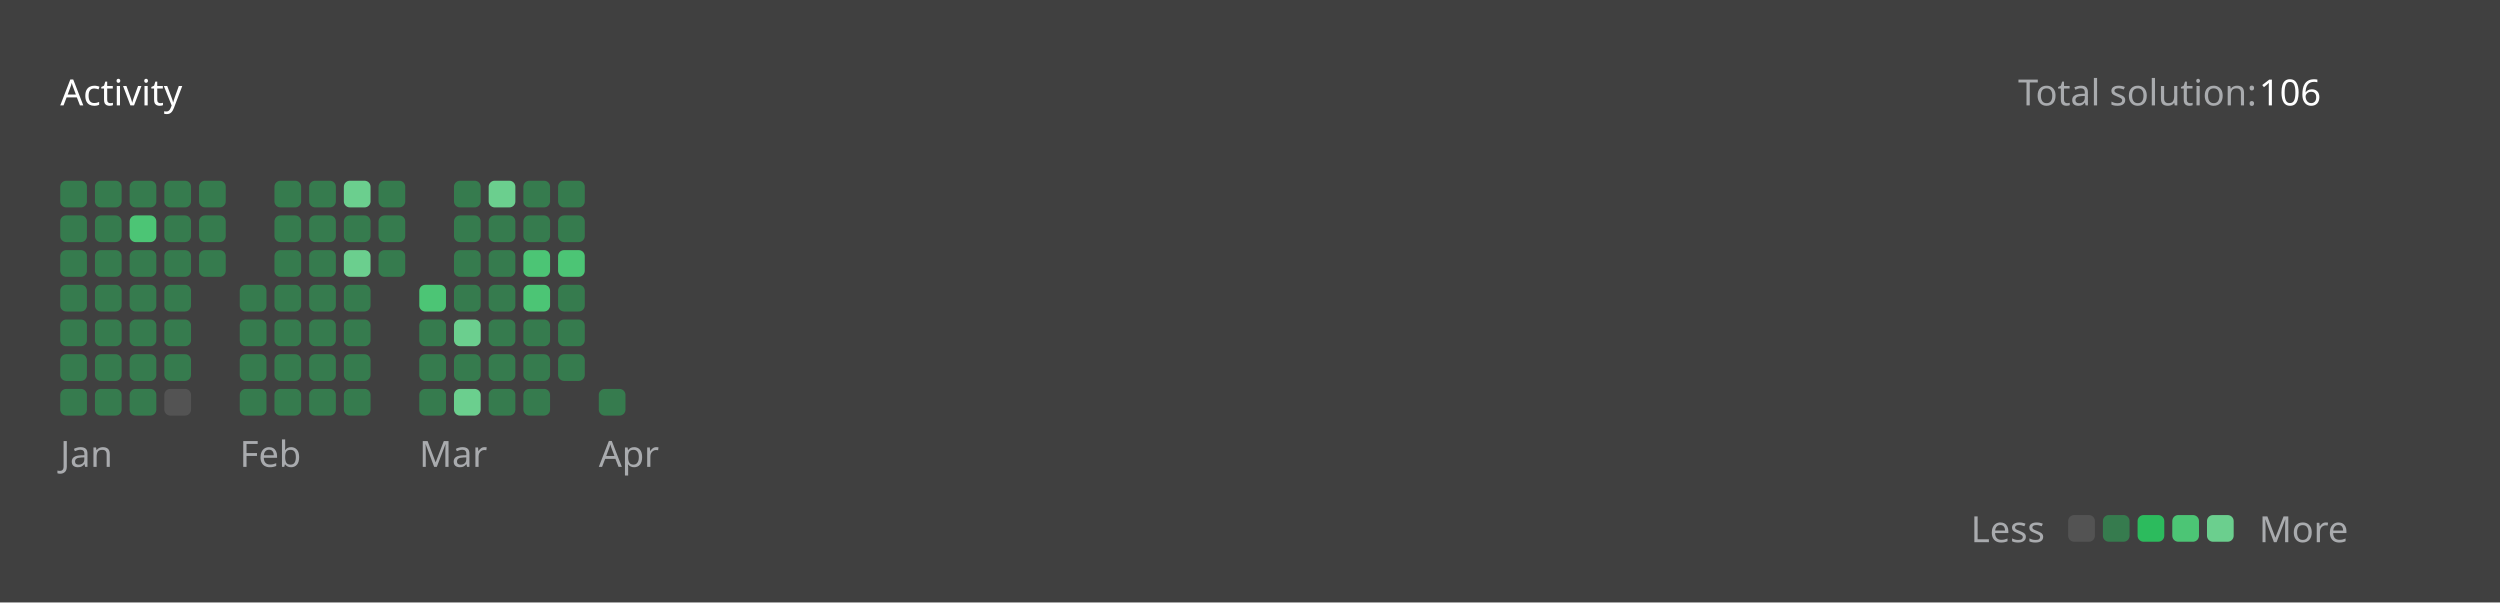
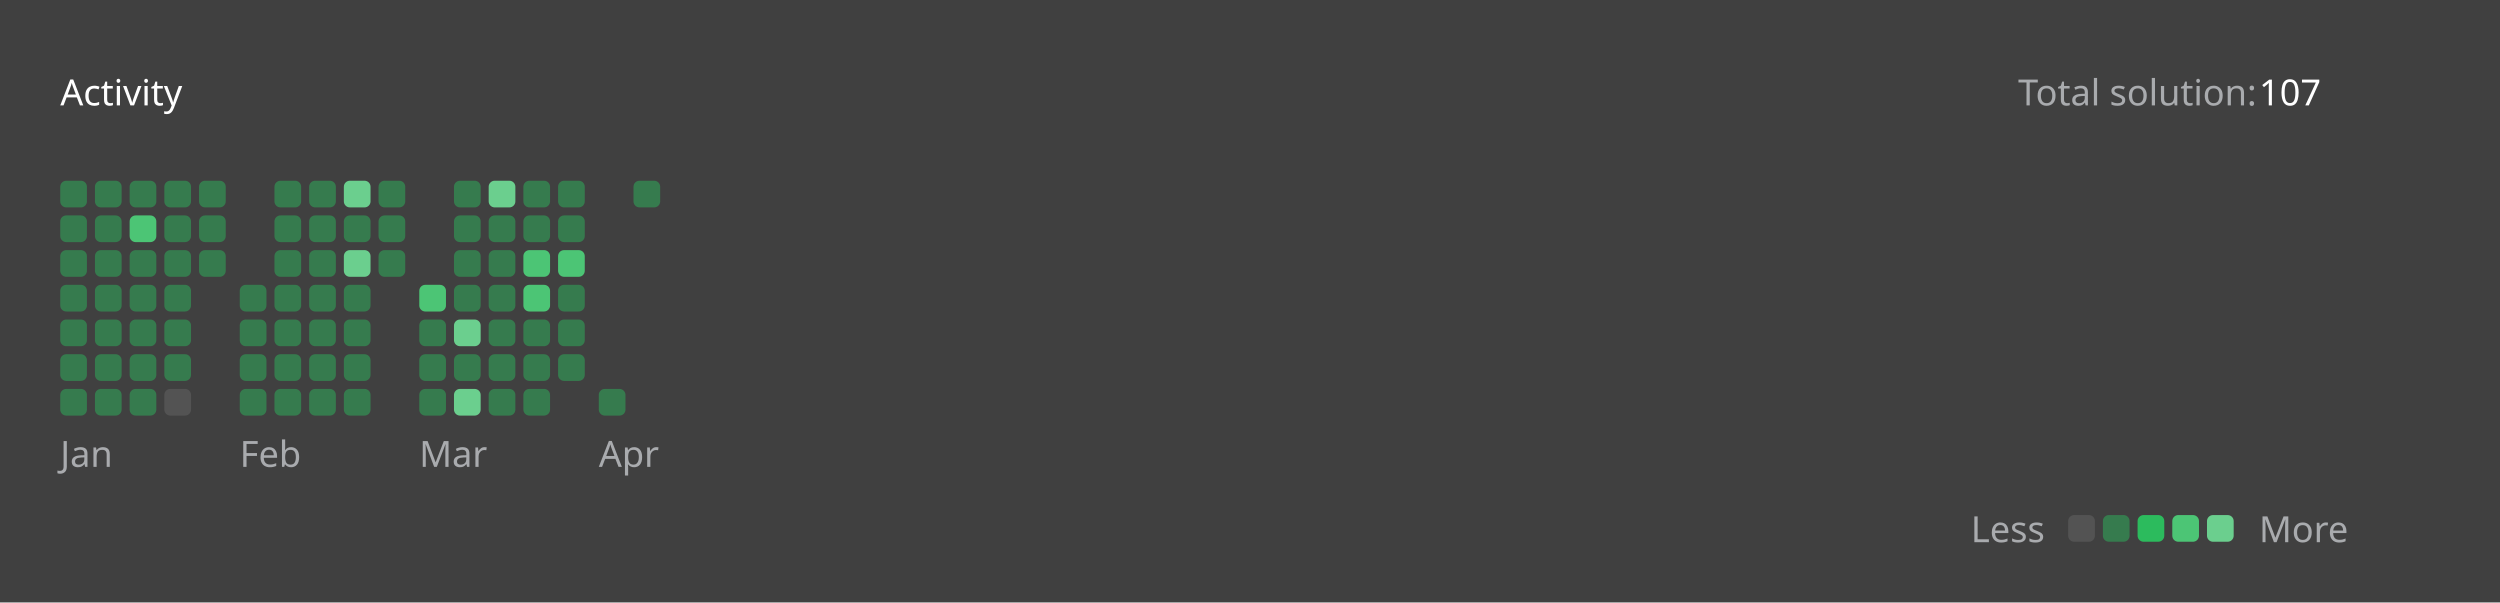
<svg xmlns="http://www.w3.org/2000/svg" version="1.1" height="200" width="830" viewBox="0 0 830 200">
  <style>*{font-family: "Segoe UI", Tahoma, Geneva, Verdana, sans-serif;}</style>
  <style>.title{font-weight: 500;font-size: 1rem;}</style>
  <style>.rotate-90{transform: rotate(-90deg);transform-origin: center;transform-box: fill-box;}</style>
  <style>.state{font-size: .75rem;}</style>
  <style>.light{color: #ffffff;fill: #ffffff;}</style>
  <style>.light-gray{color: #eff2f699;fill: #eff2f699;}</style>
  <style>.dark-gray{color: #ebebf54d;fill: #ebebf54d;}</style>
  <style>.gray{color: #747474;fill: #747474;}</style>
  <style>.orange{color: #ffa116;fill: #ffa116;}</style>
  <style>.background{color: #404040;fill: #404040;}</style>
  <style>.level-1-block{fill: #ffffff1a;}</style>
  <style>.level-2-block{fill: #2cb55d80;}</style>
  <style>.level-3-block{fill: #2cbb5dff;}</style>
  <style>.level-4-block{fill: #4cc575ff;}</style>
  <style>.level-5-block{fill: #6bcf8eff;}</style>
  <rect fill="#404040" x="0" y="0" width="830" height="200" rx="0.5rem" />
  <g text-anchor="start" text-decoration="1" class="title">
    <text x="20" y="35">
      <tspan class="light">Activity</tspan>
      <tspan class="orange" />
    </text>
  </g>
  <g class="state">
    <text x="670" y="35" class="light-gray"> Total solution: </text>
-     <text x="750" y="35" class="light"> 106 </text>
+     <text x="750" y="35" class="light"> 107 </text>
    <text x="678.88" y="180" class="light-gray" text-anchor="end">Less</text>
    <rect x="686.64" y="171" width="8.86" height="8.86" rx="2" ry="2" class="level-1-block" />
    <rect x="698.16" y="171" width="8.86" height="8.86" rx="2" ry="2" class="level-2-block" />
    <rect x="709.68" y="171" width="8.86" height="8.86" rx="2" ry="2" class="level-3-block" />
    <rect x="721.2" y="171" width="8.86" height="8.86" rx="2" ry="2" class="level-4-block" />
    <rect x="732.72" y="171" width="8.86" height="8.86" rx="2" ry="2" class="level-5-block" />
    <text x="750" y="180" class="light-gray">More</text>
  </g>
  <g x="20" y="60">
    <g x="20" y="60">
      <g x="20.0" y="60">
        <rect x="20.0" y="60.0" width="8.86" height="8.86" rx="2" ry="2" class="level-2-block" />
        <rect x="20.0" y="71.52" width="8.86" height="8.86" rx="2" ry="2" class="level-2-block" />
        <rect x="20.0" y="83.04" width="8.86" height="8.86" rx="2" ry="2" class="level-2-block" />
        <rect x="20.0" y="94.56" width="8.86" height="8.86" rx="2" ry="2" class="level-2-block" />
        <rect x="20.0" y="106.08" width="8.86" height="8.86" rx="2" ry="2" class="level-2-block" />
        <rect x="20.0" y="117.6" width="8.86" height="8.86" rx="2" ry="2" class="level-2-block" />
        <rect x="20.0" y="129.12" width="8.86" height="8.86" rx="2" ry="2" class="level-2-block" />
      </g>
      <g x="31.52" y="60">
        <rect x="31.52" y="60.0" width="8.86" height="8.86" rx="2" ry="2" class="level-2-block" />
        <rect x="31.52" y="71.52" width="8.86" height="8.86" rx="2" ry="2" class="level-2-block" />
        <rect x="31.52" y="83.04" width="8.86" height="8.86" rx="2" ry="2" class="level-2-block" />
        <rect x="31.52" y="94.56" width="8.86" height="8.86" rx="2" ry="2" class="level-2-block" />
        <rect x="31.52" y="106.08" width="8.86" height="8.86" rx="2" ry="2" class="level-2-block" />
        <rect x="31.52" y="117.6" width="8.86" height="8.86" rx="2" ry="2" class="level-2-block" />
        <rect x="31.52" y="129.12" width="8.86" height="8.86" rx="2" ry="2" class="level-2-block" />
      </g>
      <g x="43.04" y="60">
        <rect x="43.04" y="60.0" width="8.86" height="8.86" rx="2" ry="2" class="level-2-block" />
        <rect x="43.04" y="71.52" width="8.86" height="8.86" rx="2" ry="2" class="level-4-block" />
        <rect x="43.04" y="83.04" width="8.86" height="8.86" rx="2" ry="2" class="level-2-block" />
        <rect x="43.04" y="94.56" width="8.86" height="8.86" rx="2" ry="2" class="level-2-block" />
        <rect x="43.04" y="106.08" width="8.86" height="8.86" rx="2" ry="2" class="level-2-block" />
        <rect x="43.04" y="117.6" width="8.86" height="8.86" rx="2" ry="2" class="level-2-block" />
        <rect x="43.04" y="129.12" width="8.86" height="8.86" rx="2" ry="2" class="level-2-block" />
      </g>
      <g x="54.56" y="60">
        <rect x="54.56" y="60.0" width="8.86" height="8.86" rx="2" ry="2" class="level-2-block" />
        <rect x="54.56" y="71.52" width="8.86" height="8.86" rx="2" ry="2" class="level-2-block" />
        <rect x="54.56" y="83.04" width="8.86" height="8.86" rx="2" ry="2" class="level-2-block" />
        <rect x="54.56" y="94.56" width="8.86" height="8.86" rx="2" ry="2" class="level-2-block" />
        <rect x="54.56" y="106.08" width="8.86" height="8.86" rx="2" ry="2" class="level-2-block" />
        <rect x="54.56" y="117.6" width="8.86" height="8.86" rx="2" ry="2" class="level-2-block" />
        <rect x="54.56" y="129.12" width="8.86" height="8.86" rx="2" ry="2" class="level-1-block" />
      </g>
      <g x="66.08" y="60">
        <rect x="66.08" y="60.0" width="8.86" height="8.86" rx="2" ry="2" class="level-2-block" />
        <rect x="66.08" y="71.52" width="8.86" height="8.86" rx="2" ry="2" class="level-2-block" />
        <rect x="66.08" y="83.04" width="8.86" height="8.86" rx="2" ry="2" class="level-2-block" />
      </g>
      <text x="20.0" y="155" class="light-gray state">Jan</text>
    </g>
  </g>
  <g x="79.6" y="60">
    <g x="79.6" y="60">
      <g x="79.6" y="60">
        <rect x="79.6" y="94.56" width="8.86" height="8.86" rx="2" ry="2" class="level-2-block" />
        <rect x="79.6" y="106.08" width="8.86" height="8.86" rx="2" ry="2" class="level-2-block" />
        <rect x="79.6" y="117.6" width="8.86" height="8.86" rx="2" ry="2" class="level-2-block" />
        <rect x="79.6" y="129.12" width="8.86" height="8.86" rx="2" ry="2" class="level-2-block" />
      </g>
      <g x="91.12" y="60">
        <rect x="91.12" y="60.0" width="8.86" height="8.86" rx="2" ry="2" class="level-2-block" />
        <rect x="91.12" y="71.52" width="8.86" height="8.86" rx="2" ry="2" class="level-2-block" />
        <rect x="91.12" y="83.04" width="8.86" height="8.86" rx="2" ry="2" class="level-2-block" />
        <rect x="91.12" y="94.56" width="8.86" height="8.86" rx="2" ry="2" class="level-2-block" />
        <rect x="91.12" y="106.08" width="8.86" height="8.86" rx="2" ry="2" class="level-2-block" />
        <rect x="91.12" y="117.6" width="8.86" height="8.86" rx="2" ry="2" class="level-2-block" />
        <rect x="91.12" y="129.12" width="8.86" height="8.86" rx="2" ry="2" class="level-2-block" />
      </g>
      <g x="102.64" y="60">
        <rect x="102.64" y="60.0" width="8.86" height="8.86" rx="2" ry="2" class="level-2-block" />
        <rect x="102.64" y="71.52" width="8.86" height="8.86" rx="2" ry="2" class="level-2-block" />
        <rect x="102.64" y="83.04" width="8.86" height="8.86" rx="2" ry="2" class="level-2-block" />
        <rect x="102.64" y="94.56" width="8.86" height="8.86" rx="2" ry="2" class="level-2-block" />
        <rect x="102.64" y="106.08" width="8.86" height="8.86" rx="2" ry="2" class="level-2-block" />
        <rect x="102.64" y="117.6" width="8.86" height="8.86" rx="2" ry="2" class="level-2-block" />
        <rect x="102.64" y="129.12" width="8.86" height="8.86" rx="2" ry="2" class="level-2-block" />
      </g>
      <g x="114.16" y="60">
        <rect x="114.16" y="60.0" width="8.86" height="8.86" rx="2" ry="2" class="level-5-block" />
        <rect x="114.16" y="71.52" width="8.86" height="8.86" rx="2" ry="2" class="level-2-block" />
        <rect x="114.16" y="83.04" width="8.86" height="8.86" rx="2" ry="2" class="level-5-block" />
        <rect x="114.16" y="94.56" width="8.86" height="8.86" rx="2" ry="2" class="level-2-block" />
        <rect x="114.16" y="106.08" width="8.86" height="8.86" rx="2" ry="2" class="level-2-block" />
        <rect x="114.16" y="117.6" width="8.86" height="8.86" rx="2" ry="2" class="level-2-block" />
        <rect x="114.16" y="129.12" width="8.86" height="8.86" rx="2" ry="2" class="level-2-block" />
      </g>
      <g x="125.68" y="60">
        <rect x="125.68" y="60.0" width="8.86" height="8.86" rx="2" ry="2" class="level-2-block" />
        <rect x="125.68" y="71.52" width="8.86" height="8.86" rx="2" ry="2" class="level-2-block" />
        <rect x="125.68" y="83.04" width="8.86" height="8.86" rx="2" ry="2" class="level-2-block" />
      </g>
      <text x="79.6" y="155" class="light-gray state">Feb</text>
    </g>
  </g>
  <g x="139.2" y="60">
    <g x="139.2" y="60">
      <g x="139.2" y="60">
        <rect x="139.2" y="94.56" width="8.86" height="8.86" rx="2" ry="2" class="level-4-block" />
        <rect x="139.2" y="106.08" width="8.86" height="8.86" rx="2" ry="2" class="level-2-block" />
        <rect x="139.2" y="117.6" width="8.86" height="8.86" rx="2" ry="2" class="level-2-block" />
        <rect x="139.2" y="129.12" width="8.86" height="8.86" rx="2" ry="2" class="level-2-block" />
      </g>
      <g x="150.72" y="60">
        <rect x="150.72" y="60.0" width="8.86" height="8.86" rx="2" ry="2" class="level-2-block" />
        <rect x="150.72" y="71.52" width="8.86" height="8.86" rx="2" ry="2" class="level-2-block" />
        <rect x="150.72" y="83.04" width="8.86" height="8.86" rx="2" ry="2" class="level-2-block" />
        <rect x="150.72" y="94.56" width="8.86" height="8.86" rx="2" ry="2" class="level-2-block" />
        <rect x="150.72" y="106.08" width="8.86" height="8.86" rx="2" ry="2" class="level-5-block" />
        <rect x="150.72" y="117.6" width="8.86" height="8.86" rx="2" ry="2" class="level-2-block" />
        <rect x="150.72" y="129.12" width="8.86" height="8.86" rx="2" ry="2" class="level-5-block" />
      </g>
      <g x="162.24" y="60">
        <rect x="162.24" y="60.0" width="8.86" height="8.86" rx="2" ry="2" class="level-5-block" />
        <rect x="162.24" y="71.52" width="8.86" height="8.86" rx="2" ry="2" class="level-2-block" />
        <rect x="162.24" y="83.04" width="8.86" height="8.86" rx="2" ry="2" class="level-2-block" />
        <rect x="162.24" y="94.56" width="8.86" height="8.86" rx="2" ry="2" class="level-2-block" />
        <rect x="162.24" y="106.08" width="8.86" height="8.86" rx="2" ry="2" class="level-2-block" />
        <rect x="162.24" y="117.6" width="8.86" height="8.86" rx="2" ry="2" class="level-2-block" />
        <rect x="162.24" y="129.12" width="8.86" height="8.86" rx="2" ry="2" class="level-2-block" />
      </g>
      <g x="173.76" y="60">
        <rect x="173.76" y="60.0" width="8.86" height="8.86" rx="2" ry="2" class="level-2-block" />
        <rect x="173.76" y="71.52" width="8.86" height="8.86" rx="2" ry="2" class="level-2-block" />
        <rect x="173.76" y="83.04" width="8.86" height="8.86" rx="2" ry="2" class="level-4-block" />
        <rect x="173.76" y="94.56" width="8.86" height="8.86" rx="2" ry="2" class="level-4-block" />
        <rect x="173.76" y="106.08" width="8.86" height="8.86" rx="2" ry="2" class="level-2-block" />
        <rect x="173.76" y="117.6" width="8.86" height="8.86" rx="2" ry="2" class="level-2-block" />
        <rect x="173.76" y="129.12" width="8.86" height="8.86" rx="2" ry="2" class="level-2-block" />
      </g>
      <g x="185.28" y="60">
        <rect x="185.28" y="60.0" width="8.86" height="8.86" rx="2" ry="2" class="level-2-block" />
        <rect x="185.28" y="71.52" width="8.86" height="8.86" rx="2" ry="2" class="level-2-block" />
        <rect x="185.28" y="83.04" width="8.86" height="8.86" rx="2" ry="2" class="level-4-block" />
        <rect x="185.28" y="94.56" width="8.86" height="8.86" rx="2" ry="2" class="level-2-block" />
        <rect x="185.28" y="106.08" width="8.86" height="8.86" rx="2" ry="2" class="level-2-block" />
        <rect x="185.28" y="117.6" width="8.86" height="8.86" rx="2" ry="2" class="level-2-block" />
      </g>
      <text x="139.2" y="155" class="light-gray state">Mar</text>
    </g>
  </g>
  <g x="198.8" y="60">
    <g x="198.8" y="60">
      <g x="198.8" y="60">
        <rect x="198.8" y="129.12" width="8.86" height="8.86" rx="2" ry="2" class="level-2-block" />
      </g>
+       <g x="210.32" y="60">
+         <rect x="210.32" y="60.0" width="8.86" height="8.86" rx="2" ry="2" class="level-2-block" />
+       </g>
      <text x="198.8" y="155" class="light-gray state">Apr</text>
    </g>
  </g>
</svg>
